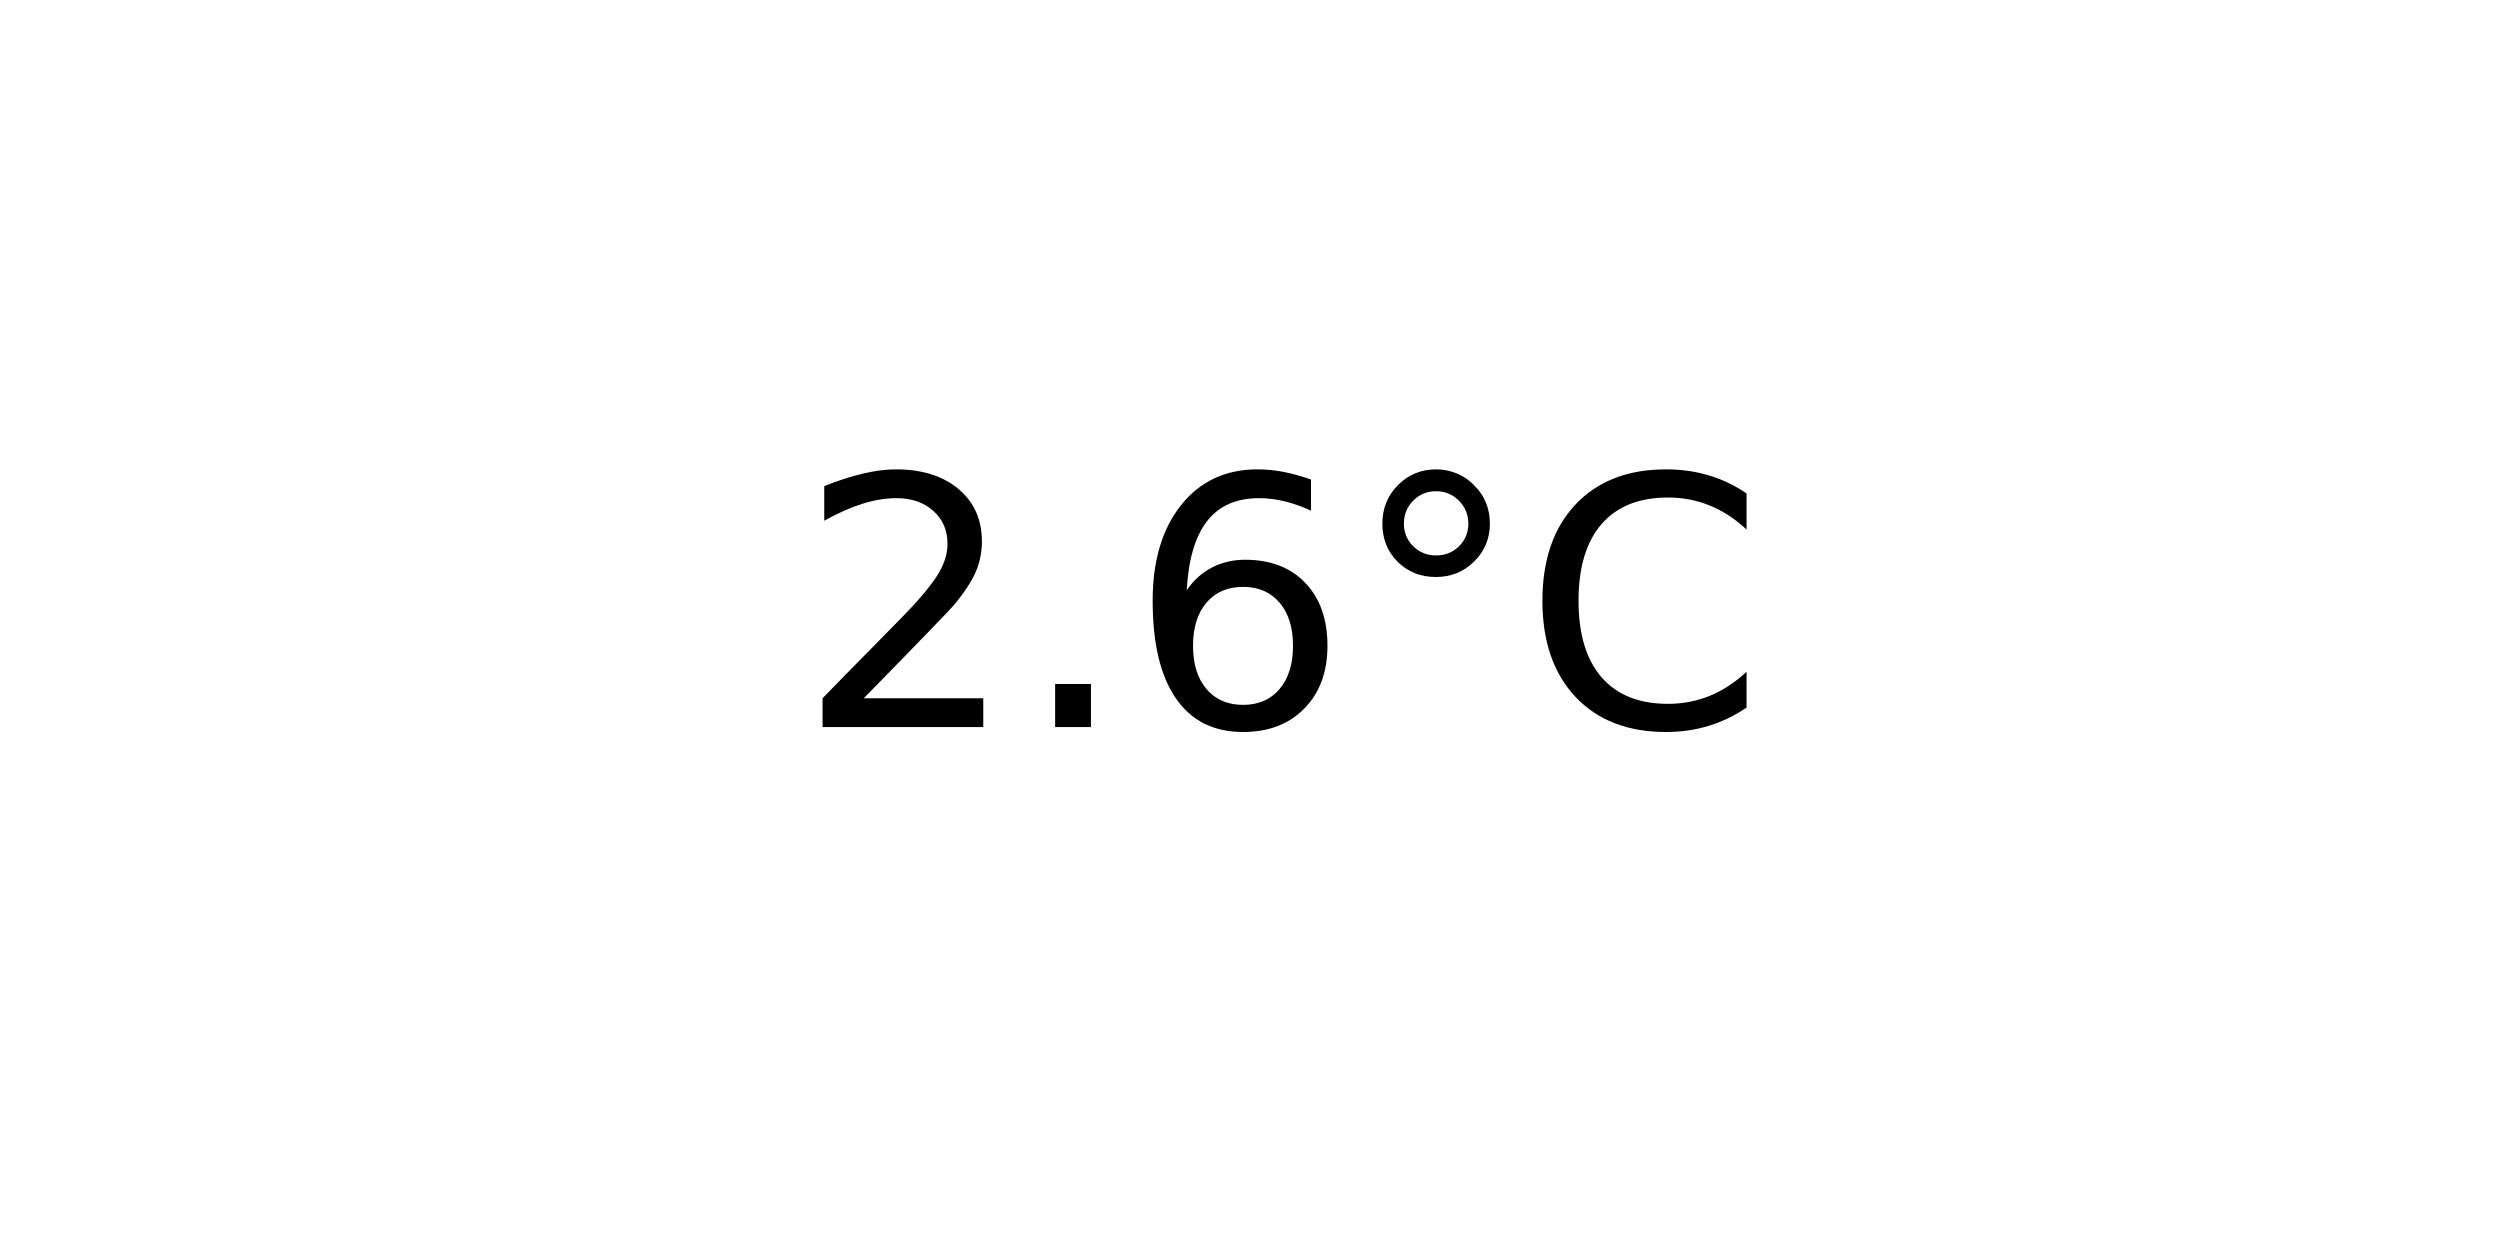
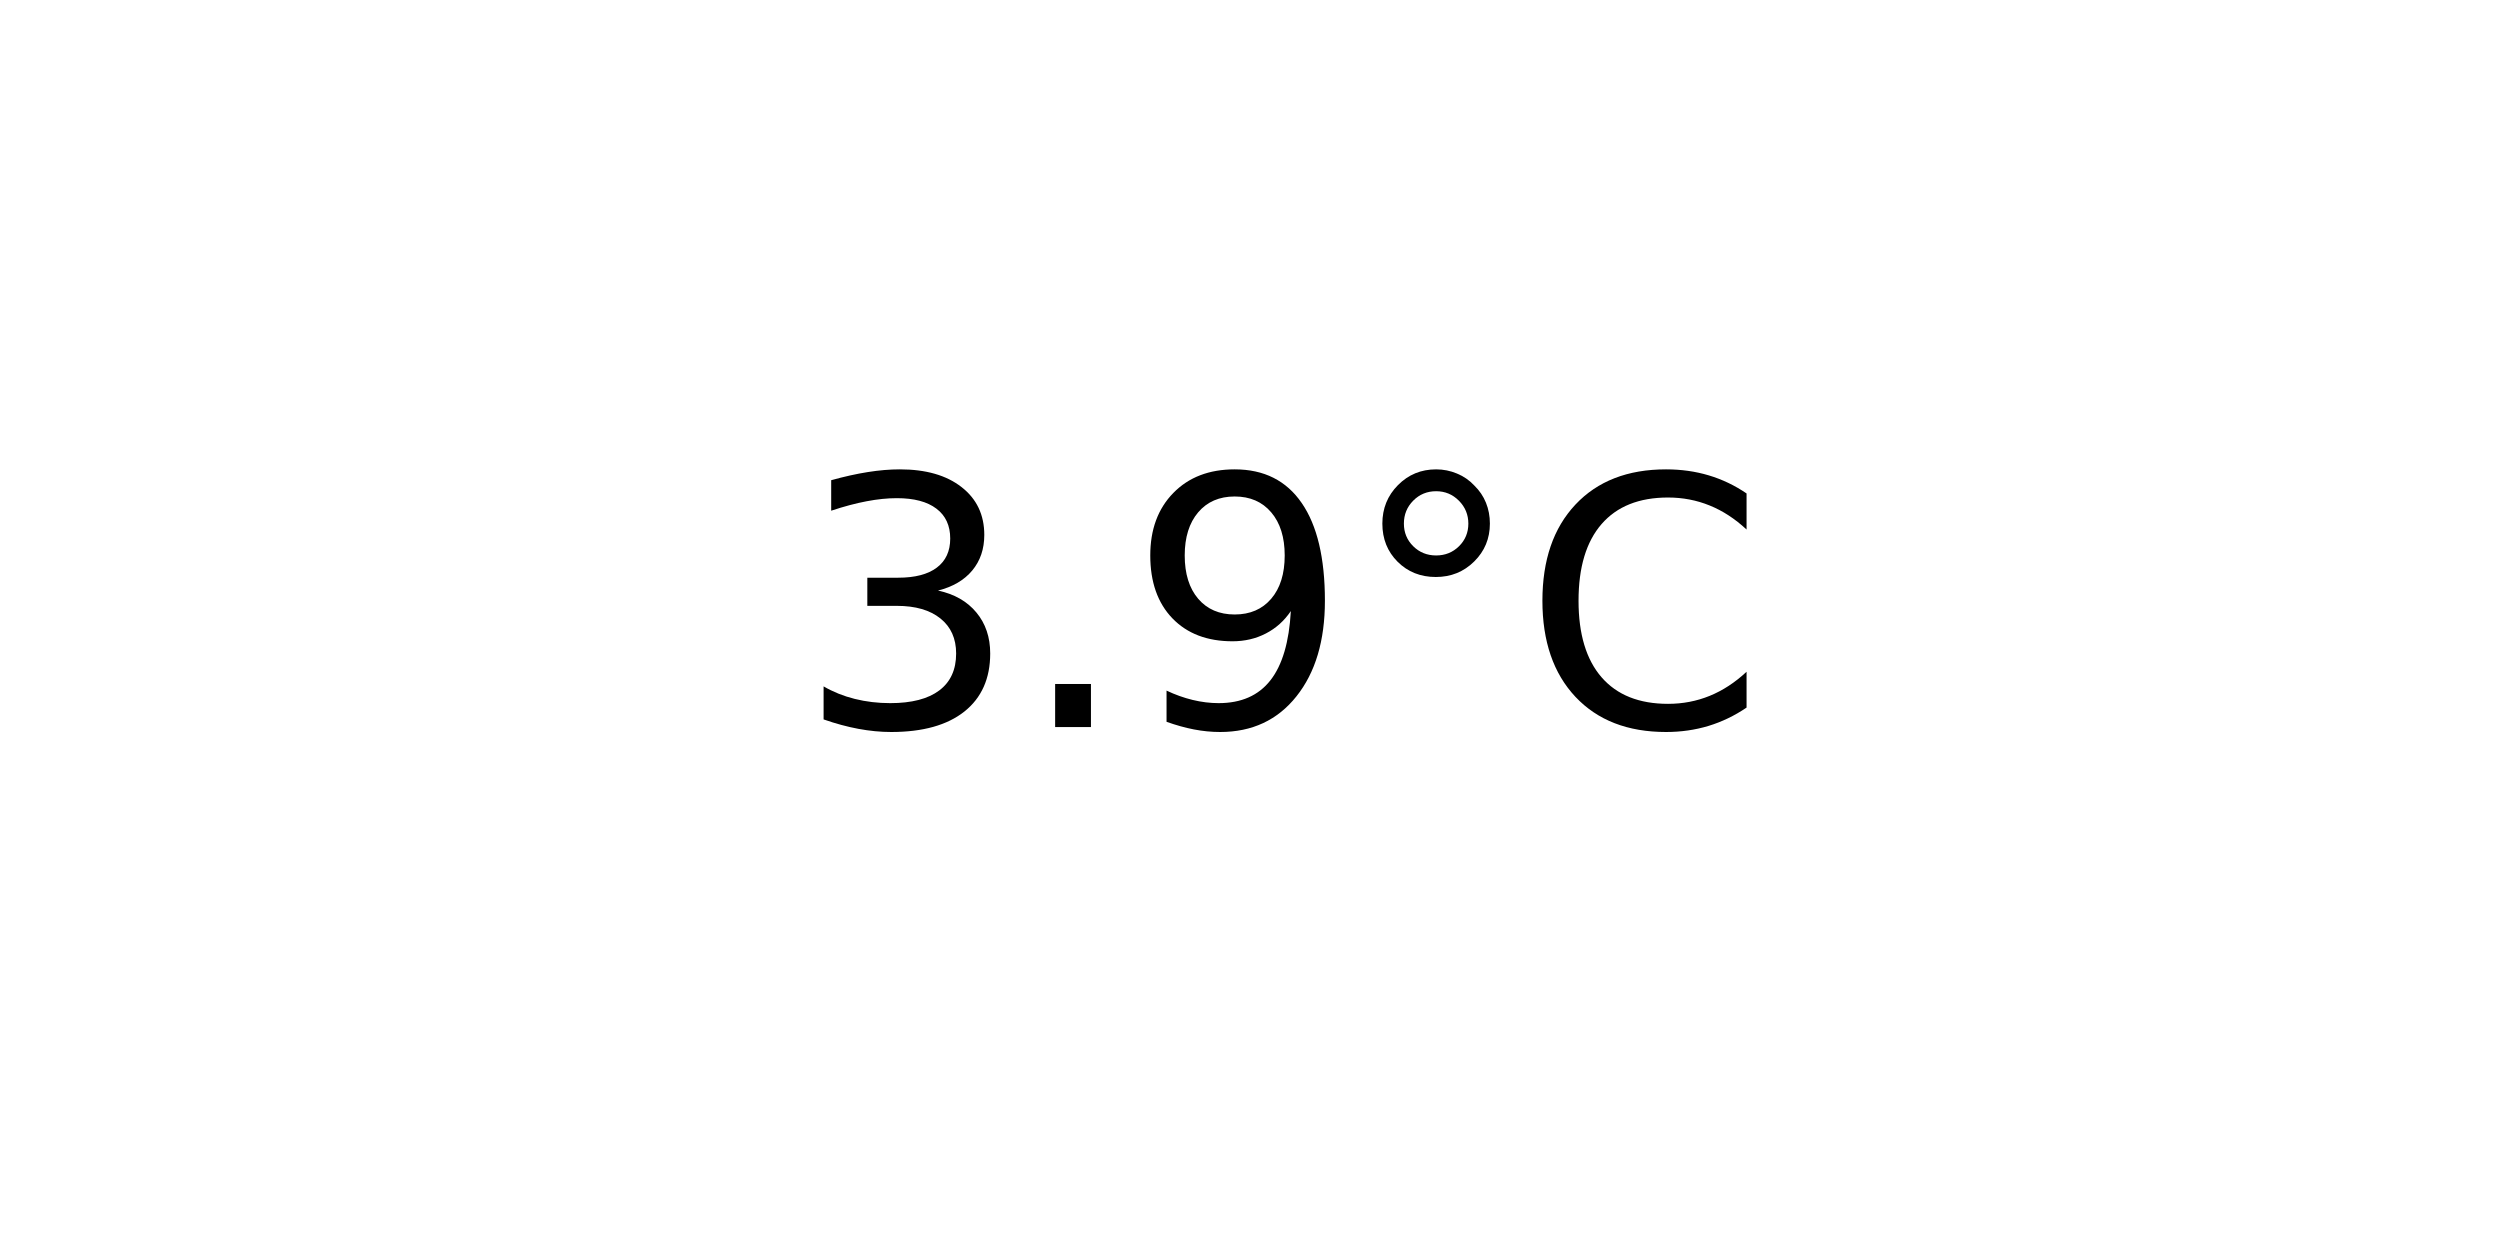
<svg xmlns="http://www.w3.org/2000/svg" xmlns:xlink="http://www.w3.org/1999/xlink" width="72pt" height="36pt" viewBox="0 0 72 36" version="1.1">
  <defs>
    <style type="text/css">*{stroke-linejoin: round; stroke-linecap: butt}</style>
  </defs>
  <g id="figure_1">
    <g id="axes_1">
      <g id="text_1">
        <g transform="translate(22.95703 20.93937) scale(0.1 -0.1)">
          <defs>
-             <path id="DejaVuSans-32" d="M 1228 531  L 3431 531  L 3431 0  L 469 0  L 469 531  Q 828 903 1448 1529  Q 2069 2156 2228 2338  Q 2531 2678 2651 2914  Q 2772 3150 2772 3378  Q 2772 3750 2511 3984  Q 2250 4219 1831 4219  Q 1534 4219 1204 4116  Q 875 4013 500 3803  L 500 4441  Q 881 4594 1212 4672  Q 1544 4750 1819 4750  Q 2544 4750 2975 4387  Q 3406 4025 3406 3419  Q 3406 3131 3298 2873  Q 3191 2616 2906 2266  Q 2828 2175 2409 1742  Q 1991 1309 1228 531  z " transform="scale(0.015625)" />
+             <path id="DejaVuSans-33" d="M 2597 2516  Q 3050 2419 3304 2112  Q 3559 1806 3559 1356  Q 3559 666 3084 287  Q 2609 -91 1734 -91  Q 1441 -91 1130 -33  Q 819 25 488 141  L 488 750  Q 750 597 1062 519  Q 1375 441 1716 441  Q 2309 441 2620 675  Q 2931 909 2931 1356  Q 2931 1769 2642 2001  Q 2353 2234 1838 2234  L 1294 2234  L 1294 2753  L 1863 2753  Q 2328 2753 2575 2939  Q 2822 3125 2822 3475  Q 2822 3834 2567 4026  Q 2313 4219 1838 4219  Q 1578 4219 1281 4162  Q 984 4106 628 3988  L 628 4550  Q 988 4650 1302 4700  Q 1616 4750 1894 4750  Q 2613 4750 3031 4423  Q 3450 4097 3450 3541  Q 3450 3153 3228 2886  Q 3006 2619 2597 2516  z " transform="scale(0.015625)" />
            <path id="DejaVuSans-2e" d="M 684 794  L 1344 794  L 1344 0  L 684 0  L 684 794  z " transform="scale(0.015625)" />
-             <path id="DejaVuSans-36" d="M 2113 2584  Q 1688 2584 1439 2293  Q 1191 2003 1191 1497  Q 1191 994 1439 701  Q 1688 409 2113 409  Q 2538 409 2786 701  Q 3034 994 3034 1497  Q 3034 2003 2786 2293  Q 2538 2584 2113 2584  z M 3366 4563  L 3366 3988  Q 3128 4100 2886 4159  Q 2644 4219 2406 4219  Q 1781 4219 1451 3797  Q 1122 3375 1075 2522  Q 1259 2794 1537 2939  Q 1816 3084 2150 3084  Q 2853 3084 3261 2657  Q 3669 2231 3669 1497  Q 3669 778 3244 343  Q 2819 -91 2113 -91  Q 1303 -91 875 529  Q 447 1150 447 2328  Q 447 3434 972 4092  Q 1497 4750 2381 4750  Q 2619 4750 2861 4703  Q 3103 4656 3366 4563  z " transform="scale(0.015625)" />
+             <path id="DejaVuSans-39" d="M 703 97  L 703 672  Q 941 559 1184 500  Q 1428 441 1663 441  Q 2288 441 2617 861  Q 2947 1281 2994 2138  Q 2813 1869 2534 1725  Q 2256 1581 1919 1581  Q 1219 1581 811 2004  Q 403 2428 403 3163  Q 403 3881 828 4315  Q 1253 4750 1959 4750  Q 2769 4750 3195 4129  Q 3622 3509 3622 2328  Q 3622 1225 3098 567  Q 2575 -91 1691 -91  Q 1453 -91 1209 -44  Q 966 3 703 97  z M 1959 2075  Q 2384 2075 2632 2365  Q 2881 2656 2881 3163  Q 2881 3666 2632 3958  Q 2384 4250 1959 4250  Q 1534 4250 1286 3958  Q 1038 3666 1038 3163  Q 1038 2656 1286 2365  Q 1534 2075 1959 2075  z " transform="scale(0.015625)" />
            <path id="DejaVuSans-b0" d="M 1600 4347  Q 1350 4347 1178 4173  Q 1006 4000 1006 3750  Q 1006 3503 1178 3333  Q 1350 3163 1600 3163  Q 1850 3163 2022 3333  Q 2194 3503 2194 3750  Q 2194 3997 2020 4172  Q 1847 4347 1600 4347  z M 1600 4750  Q 1800 4750 1984 4673  Q 2169 4597 2303 4453  Q 2447 4313 2519 4134  Q 2591 3956 2591 3750  Q 2591 3338 2302 3052  Q 2013 2766 1594 2766  Q 1172 2766 890 3047  Q 609 3328 609 3750  Q 609 4169 896 4459  Q 1184 4750 1600 4750  z " transform="scale(0.015625)" />
            <path id="DejaVuSans-43" d="M 4122 4306  L 4122 3641  Q 3803 3938 3442 4084  Q 3081 4231 2675 4231  Q 1875 4231 1450 3742  Q 1025 3253 1025 2328  Q 1025 1406 1450 917  Q 1875 428 2675 428  Q 3081 428 3442 575  Q 3803 722 4122 1019  L 4122 359  Q 3791 134 3420 21  Q 3050 -91 2638 -91  Q 1578 -91 968 557  Q 359 1206 359 2328  Q 359 3453 968 4101  Q 1578 4750 2638 4750  Q 3056 4750 3426 4639  Q 3797 4528 4122 4306  z " transform="scale(0.015625)" />
          </defs>
-           <use xlink:href="#DejaVuSans-32" />
+           <use xlink:href="#DejaVuSans-33" />
          <use xlink:href="#DejaVuSans-2e" x="63.623" />
-           <use xlink:href="#DejaVuSans-36" x="95.41" />
+           <use xlink:href="#DejaVuSans-39" x="95.41" />
          <use xlink:href="#DejaVuSans-b0" x="159.033" />
          <use xlink:href="#DejaVuSans-43" x="209.033" />
        </g>
      </g>
    </g>
  </g>
</svg>
